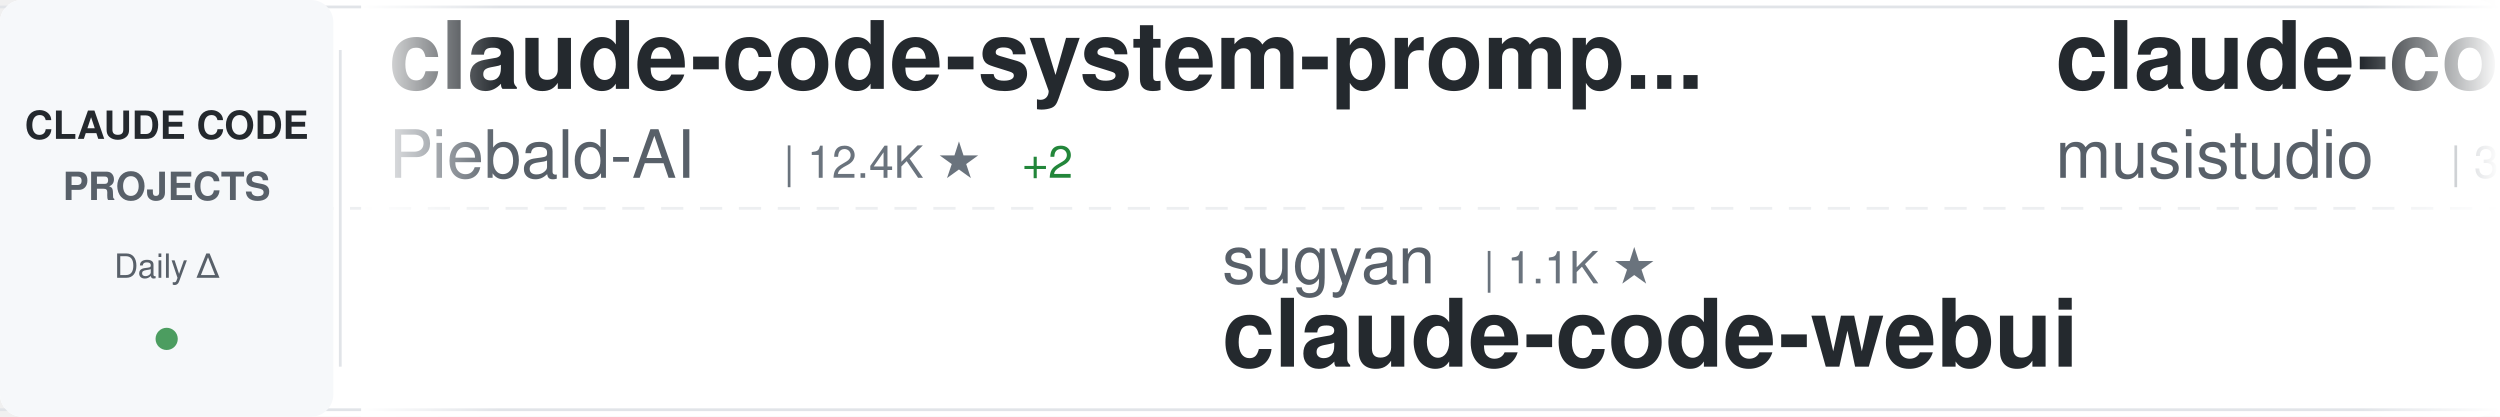
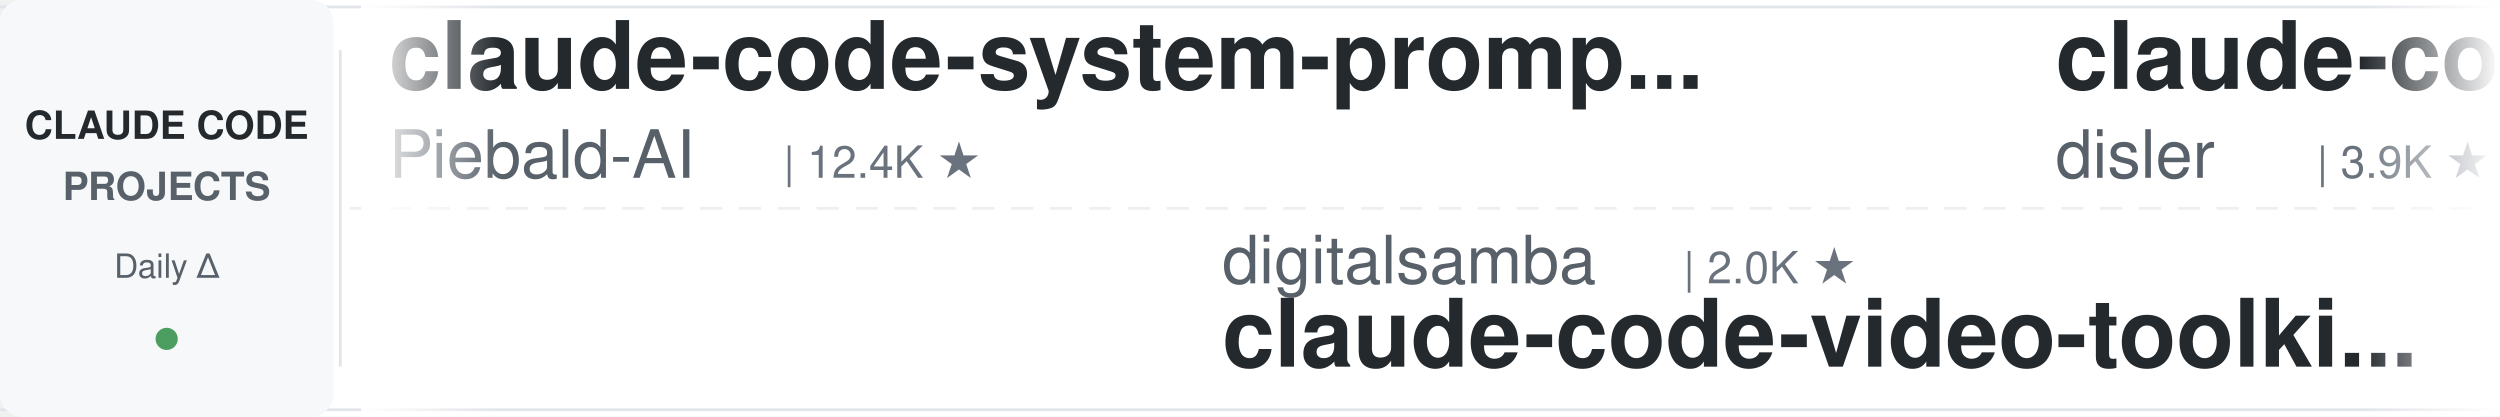
<svg xmlns="http://www.w3.org/2000/svg" width="900" height="150">
  <defs>
    <linearGradient id="awesomeLeftFade" x1="0%" y1="0%" x2="100%" y2="0%">
      <stop offset="0%" style="stop-color:#ffffff;stop-opacity:1" />
      <stop offset="100%" style="stop-color:#ffffff;stop-opacity:0" />
    </linearGradient>
    <linearGradient id="awesomeRightFade" x1="0%" y1="0%" x2="100%" y2="0%">
      <stop offset="0%" style="stop-color:#ffffff;stop-opacity:0" />
      <stop offset="100%" style="stop-color:#ffffff;stop-opacity:1" />
    </linearGradient>
  </defs>
  <rect width="900" height="150" fill="#ffffff" rx="8" />
  <rect x="0" y="2" width="900" height="1" fill="#e1e4e8" />
  <rect x="0" y="147" width="900" height="1" fill="#e1e4e8" />
  <line x1="0" y1="75" x2="900" y2="75" stroke="#e1e4e8" stroke-width="1" stroke-dasharray="8 6" opacity="0.6" />
  <rect x="0" y="0" width="120" height="150" fill="#f6f8fa" rx="8" />
  <text x="60" y="50" font-family="-apple-system, BlinkMacSystemFont, 'Segoe UI', Helvetica, Arial, sans-serif" font-size="14" font-weight="600" fill="#24292e" text-anchor="middle">CLAUDE CODE</text>
  <text x="60" y="72" font-family="-apple-system, BlinkMacSystemFont, 'Segoe UI', Helvetica, Arial, sans-serif" font-size="14" font-weight="600" fill="#586069" text-anchor="middle">PROJECTS</text>
  <text x="60" y="100" font-family="-apple-system, BlinkMacSystemFont, 'Segoe UI', Helvetica, Arial, sans-serif" font-size="12" font-weight="500" fill="#586069" text-anchor="middle">Daily Δ</text>
  <circle cx="60" cy="122" r="4" fill="#22863a" opacity="0.8" />
  <rect x="122" y="18" width="1" height="114" fill="#e1e4e8" />
  <clipPath id="awesomeTickerClip">
    <rect x="130" y="0" width="770" height="150" />
  </clipPath>
  <g clip-path="url(#awesomeTickerClip)">
    <g id="awesomeTickerItems">
      <animateTransform attributeName="transform" attributeType="XML" type="translate" from="0 0" to="-3000 0" dur="54s" repeatCount="indefinite" />
      <g transform="translate(0, 0)">
        <text x="140" y="32" font-family="-apple-system, BlinkMacSystemFont, 'Segoe UI', Helvetica, Arial, sans-serif" font-size="34" font-weight="600" fill="#24292e">claude-code-system-promp...</text>
        <text x="140" y="64" font-family="-apple-system, BlinkMacSystemFont, 'Segoe UI', Helvetica, Arial, sans-serif" font-size="24" font-weight="400" fill="#586069">Piebald-AI</text>
        <text x="282" y="64" font-family="-apple-system, BlinkMacSystemFont, 'Segoe UI', Helvetica, Arial, sans-serif" font-size="16" font-weight="500" fill="#6a737d">| 12.4K ★</text>
-         <text x="368" y="64" font-family="-apple-system, BlinkMacSystemFont, 'Segoe UI', Helvetica, Arial, sans-serif" font-size="16" font-weight="500" fill="#22863a"> +2</text>
      </g>
      <g transform="translate(300, 0)">
-         <text x="140" y="102" font-family="-apple-system, BlinkMacSystemFont, 'Segoe UI', Helvetica, Arial, sans-serif" font-size="24" font-weight="400" fill="#586069">sugyan</text>
-         <text x="234" y="102" font-family="-apple-system, BlinkMacSystemFont, 'Segoe UI', Helvetica, Arial, sans-serif" font-size="16" font-weight="500" fill="#6a737d">| 1.1K ★</text>
-         <text x="140" y="132" font-family="-apple-system, BlinkMacSystemFont, 'Segoe UI', Helvetica, Arial, sans-serif" font-size="34" font-weight="600" fill="#24292e">claude-code-webui</text>
+         <text x="140" y="102" font-family="-apple-system, BlinkMacSystemFont, 'Segoe UI', Helvetica, Arial, sans-serif" font-size="24" font-weight="400" fill="#586069">digitalsamba</text>
+         <text x="306" y="102" font-family="-apple-system, BlinkMacSystemFont, 'Segoe UI', Helvetica, Arial, sans-serif" font-size="16" font-weight="500" fill="#6a737d">| 2.0K ★</text>
+         <text x="140" y="132" font-family="-apple-system, BlinkMacSystemFont, 'Segoe UI', Helvetica, Arial, sans-serif" font-size="34" font-weight="600" fill="#24292e">claude-code-video-toolki...</text>
      </g>
      <g transform="translate(600, 0)">
-         <text x="140" y="32" font-family="-apple-system, BlinkMacSystemFont, 'Segoe UI', Helvetica, Arial, sans-serif" font-size="34" font-weight="600" fill="#24292e">claude-code-router</text>
-         <text x="140" y="64" font-family="-apple-system, BlinkMacSystemFont, 'Segoe UI', Helvetica, Arial, sans-serif" font-size="24" font-weight="400" fill="#586069">musistudio</text>
-         <text x="282" y="64" font-family="-apple-system, BlinkMacSystemFont, 'Segoe UI', Helvetica, Arial, sans-serif" font-size="16" font-weight="500" fill="#6a737d">| 36.8K ★</text>
-         <text x="368" y="64" font-family="-apple-system, BlinkMacSystemFont, 'Segoe UI', Helvetica, Arial, sans-serif" font-size="16" font-weight="500" fill="#22863a"> +3</text>
+         <text x="140" y="32" font-family="-apple-system, BlinkMacSystemFont, 'Segoe UI', Helvetica, Arial, sans-serif" font-size="34" font-weight="600" fill="#24292e">claude-code-hooks-master...</text>
+         <text x="140" y="64" font-family="-apple-system, BlinkMacSystemFont, 'Segoe UI', Helvetica, Arial, sans-serif" font-size="24" font-weight="400" fill="#586069">disler</text>
+         <text x="234" y="64" font-family="-apple-system, BlinkMacSystemFont, 'Segoe UI', Helvetica, Arial, sans-serif" font-size="16" font-weight="500" fill="#6a737d">| 3.9K ★</text>
      </g>
      <g transform="translate(900, 0)">
-         <text x="140" y="102" font-family="-apple-system, BlinkMacSystemFont, 'Segoe UI', Helvetica, Arial, sans-serif" font-size="24" font-weight="400" fill="#586069">diet103</text>
-         <text x="246" y="102" font-family="-apple-system, BlinkMacSystemFont, 'Segoe UI', Helvetica, Arial, sans-serif" font-size="16" font-weight="500" fill="#6a737d">| 10.0K ★</text>
-         <text x="140" y="132" font-family="-apple-system, BlinkMacSystemFont, 'Segoe UI', Helvetica, Arial, sans-serif" font-size="34" font-weight="600" fill="#24292e">claude-code-infrastructu...</text>
+         <text x="140" y="102" font-family="-apple-system, BlinkMacSystemFont, 'Segoe UI', Helvetica, Arial, sans-serif" font-size="24" font-weight="400" fill="#586069">lorryjovens-hub</text>
+         <text x="342" y="102" font-family="-apple-system, BlinkMacSystemFont, 'Segoe UI', Helvetica, Arial, sans-serif" font-size="16" font-weight="500" fill="#6a737d">| 1.7K ★</text>
+         <text x="140" y="132" font-family="-apple-system, BlinkMacSystemFont, 'Segoe UI', Helvetica, Arial, sans-serif" font-size="34" font-weight="600" fill="#24292e">claude-code-rust</text>
      </g>
      <g transform="translate(1200, 0)">
-         <text x="140" y="32" font-family="-apple-system, BlinkMacSystemFont, 'Segoe UI', Helvetica, Arial, sans-serif" font-size="34" font-weight="600" fill="#24292e">claude-code-showcase</text>
-         <text x="140" y="64" font-family="-apple-system, BlinkMacSystemFont, 'Segoe UI', Helvetica, Arial, sans-serif" font-size="24" font-weight="400" fill="#586069">ChrisWiles</text>
-         <text x="282" y="64" font-family="-apple-system, BlinkMacSystemFont, 'Segoe UI', Helvetica, Arial, sans-serif" font-size="16" font-weight="500" fill="#6a737d">| 6.0K ★</text>
+         <text x="140" y="32" font-family="-apple-system, BlinkMacSystemFont, 'Segoe UI', Helvetica, Arial, sans-serif" font-size="34" font-weight="600" fill="#24292e">claude-code-telegram</text>
+         <text x="140" y="64" font-family="-apple-system, BlinkMacSystemFont, 'Segoe UI', Helvetica, Arial, sans-serif" font-size="24" font-weight="400" fill="#586069">RichardAtCT</text>
+         <text x="294" y="64" font-family="-apple-system, BlinkMacSystemFont, 'Segoe UI', Helvetica, Arial, sans-serif" font-size="16" font-weight="500" fill="#6a737d">| 2.8K ★</text>
      </g>
      <g transform="translate(1500, 0)">
-         <text x="140" y="102" font-family="-apple-system, BlinkMacSystemFont, 'Segoe UI', Helvetica, Arial, sans-serif" font-size="24" font-weight="400" fill="#586069">Yuyz0112</text>
-         <text x="258" y="102" font-family="-apple-system, BlinkMacSystemFont, 'Segoe UI', Helvetica, Arial, sans-serif" font-size="16" font-weight="500" fill="#6a737d">| 2.4K ★</text>
-         <text x="140" y="132" font-family="-apple-system, BlinkMacSystemFont, 'Segoe UI', Helvetica, Arial, sans-serif" font-size="34" font-weight="600" fill="#24292e">claude-code-reverse</text>
+         <text x="140" y="102" font-family="-apple-system, BlinkMacSystemFont, 'Segoe UI', Helvetica, Arial, sans-serif" font-size="24" font-weight="400" fill="#586069">krusemediallc</text>
+         <text x="318" y="102" font-family="-apple-system, BlinkMacSystemFont, 'Segoe UI', Helvetica, Arial, sans-serif" font-size="16" font-weight="500" fill="#6a737d">| 1.4K ★</text>
+         <text x="395" y="102" font-family="-apple-system, BlinkMacSystemFont, 'Segoe UI', Helvetica, Arial, sans-serif" font-size="16" font-weight="500" fill="#22863a"> +1</text>
+         <text x="140" y="132" font-family="-apple-system, BlinkMacSystemFont, 'Segoe UI', Helvetica, Arial, sans-serif" font-size="34" font-weight="600" fill="#24292e">arcads-claude-code</text>
      </g>
      <g transform="translate(1800, 0)">
-         <text x="140" y="32" font-family="-apple-system, BlinkMacSystemFont, 'Segoe UI', Helvetica, Arial, sans-serif" font-size="34" font-weight="600" fill="#24292e">Claude-Code</text>
-         <text x="140" y="64" font-family="-apple-system, BlinkMacSystemFont, 'Segoe UI', Helvetica, Arial, sans-serif" font-size="24" font-weight="400" fill="#586069">OrcaWhisper</text>
-         <text x="294" y="64" font-family="-apple-system, BlinkMacSystemFont, 'Segoe UI', Helvetica, Arial, sans-serif" font-size="16" font-weight="500" fill="#6a737d">| 92 ★</text>
+         <text x="140" y="32" font-family="-apple-system, BlinkMacSystemFont, 'Segoe UI', Helvetica, Arial, sans-serif" font-size="34" font-weight="600" fill="#24292e">claude-code-source</text>
+         <text x="140" y="64" font-family="-apple-system, BlinkMacSystemFont, 'Segoe UI', Helvetica, Arial, sans-serif" font-size="24" font-weight="400" fill="#586069">AprilNEA</text>
+         <text x="258" y="64" font-family="-apple-system, BlinkMacSystemFont, 'Segoe UI', Helvetica, Arial, sans-serif" font-size="16" font-weight="500" fill="#6a737d">| 391 ★</text>
      </g>
      <g transform="translate(2100, 0)">
-         <text x="140" y="102" font-family="-apple-system, BlinkMacSystemFont, 'Segoe UI', Helvetica, Arial, sans-serif" font-size="24" font-weight="400" fill="#586069">simonw</text>
-         <text x="234" y="102" font-family="-apple-system, BlinkMacSystemFont, 'Segoe UI', Helvetica, Arial, sans-serif" font-size="16" font-weight="500" fill="#6a737d">| 1.7K ★</text>
-         <text x="311" y="102" font-family="-apple-system, BlinkMacSystemFont, 'Segoe UI', Helvetica, Arial, sans-serif" font-size="16" font-weight="500" fill="#22863a"> +1.7K</text>
-         <text x="140" y="132" font-family="-apple-system, BlinkMacSystemFont, 'Segoe UI', Helvetica, Arial, sans-serif" font-size="34" font-weight="600" fill="#24292e">claude-code-transcripts</text>
+         <text x="140" y="102" font-family="-apple-system, BlinkMacSystemFont, 'Segoe UI', Helvetica, Arial, sans-serif" font-size="24" font-weight="400" fill="#586069">jqueryscript</text>
+         <text x="306" y="102" font-family="-apple-system, BlinkMacSystemFont, 'Segoe UI', Helvetica, Arial, sans-serif" font-size="16" font-weight="500" fill="#6a737d">| 503 ★</text>
+         <text x="140" y="132" font-family="-apple-system, BlinkMacSystemFont, 'Segoe UI', Helvetica, Arial, sans-serif" font-size="34" font-weight="600" fill="#24292e">awesome-claude-code</text>
      </g>
      <g transform="translate(2400, 0)">
-         <text x="140" y="32" font-family="-apple-system, BlinkMacSystemFont, 'Segoe UI', Helvetica, Arial, sans-serif" font-size="34" font-weight="600" fill="#24292e">claude-code-source-code-...</text>
-         <text x="140" y="64" font-family="-apple-system, BlinkMacSystemFont, 'Segoe UI', Helvetica, Arial, sans-serif" font-size="24" font-weight="400" fill="#586069">ghuntley</text>
-         <text x="258" y="64" font-family="-apple-system, BlinkMacSystemFont, 'Segoe UI', Helvetica, Arial, sans-serif" font-size="16" font-weight="500" fill="#6a737d">| 990 ★</text>
+         <text x="140" y="32" font-family="-apple-system, BlinkMacSystemFont, 'Segoe UI', Helvetica, Arial, sans-serif" font-size="34" font-weight="600" fill="#24292e">claude-code-base-action</text>
+         <text x="140" y="64" font-family="-apple-system, BlinkMacSystemFont, 'Segoe UI', Helvetica, Arial, sans-serif" font-size="24" font-weight="400" fill="#586069">anthropics</text>
+         <text x="282" y="64" font-family="-apple-system, BlinkMacSystemFont, 'Segoe UI', Helvetica, Arial, sans-serif" font-size="16" font-weight="500" fill="#6a737d">| 950 ★</text>
      </g>
      <g transform="translate(2700, 0)">
-         <text x="140" y="102" font-family="-apple-system, BlinkMacSystemFont, 'Segoe UI', Helvetica, Arial, sans-serif" font-size="24" font-weight="400" fill="#586069">VILA-Lab</text>
-         <text x="258" y="102" font-family="-apple-system, BlinkMacSystemFont, 'Segoe UI', Helvetica, Arial, sans-serif" font-size="16" font-weight="500" fill="#6a737d">| 2.1K ★</text>
-         <text x="140" y="132" font-family="-apple-system, BlinkMacSystemFont, 'Segoe UI', Helvetica, Arial, sans-serif" font-size="34" font-weight="600" fill="#24292e">Dive-into-Claude-Code</text>
+         <text x="140" y="102" font-family="-apple-system, BlinkMacSystemFont, 'Segoe UI', Helvetica, Arial, sans-serif" font-size="24" font-weight="400" fill="#586069">FlorianBruniaux</text>
+         <text x="342" y="102" font-family="-apple-system, BlinkMacSystemFont, 'Segoe UI', Helvetica, Arial, sans-serif" font-size="16" font-weight="500" fill="#6a737d">| 5.8K ★</text>
+         <text x="140" y="132" font-family="-apple-system, BlinkMacSystemFont, 'Segoe UI', Helvetica, Arial, sans-serif" font-size="34" font-weight="600" fill="#24292e">claude-code-ultimate-gui...</text>
      </g>
      <g transform="translate(3000, 0)">
        <text x="140" y="32" font-family="-apple-system, BlinkMacSystemFont, 'Segoe UI', Helvetica, Arial, sans-serif" font-size="34" font-weight="600" fill="#24292e">claude-code-system-promp...</text>
        <text x="140" y="64" font-family="-apple-system, BlinkMacSystemFont, 'Segoe UI', Helvetica, Arial, sans-serif" font-size="24" font-weight="400" fill="#586069">Piebald-AI</text>
        <text x="282" y="64" font-family="-apple-system, BlinkMacSystemFont, 'Segoe UI', Helvetica, Arial, sans-serif" font-size="16" font-weight="500" fill="#6a737d">| 12.4K ★</text>
-         <text x="368" y="64" font-family="-apple-system, BlinkMacSystemFont, 'Segoe UI', Helvetica, Arial, sans-serif" font-size="16" font-weight="500" fill="#22863a"> +2</text>
      </g>
      <g transform="translate(3300, 0)">
-         <text x="140" y="102" font-family="-apple-system, BlinkMacSystemFont, 'Segoe UI', Helvetica, Arial, sans-serif" font-size="24" font-weight="400" fill="#586069">sugyan</text>
-         <text x="234" y="102" font-family="-apple-system, BlinkMacSystemFont, 'Segoe UI', Helvetica, Arial, sans-serif" font-size="16" font-weight="500" fill="#6a737d">| 1.1K ★</text>
-         <text x="140" y="132" font-family="-apple-system, BlinkMacSystemFont, 'Segoe UI', Helvetica, Arial, sans-serif" font-size="34" font-weight="600" fill="#24292e">claude-code-webui</text>
+         <text x="140" y="102" font-family="-apple-system, BlinkMacSystemFont, 'Segoe UI', Helvetica, Arial, sans-serif" font-size="24" font-weight="400" fill="#586069">digitalsamba</text>
+         <text x="306" y="102" font-family="-apple-system, BlinkMacSystemFont, 'Segoe UI', Helvetica, Arial, sans-serif" font-size="16" font-weight="500" fill="#6a737d">| 2.0K ★</text>
+         <text x="140" y="132" font-family="-apple-system, BlinkMacSystemFont, 'Segoe UI', Helvetica, Arial, sans-serif" font-size="34" font-weight="600" fill="#24292e">claude-code-video-toolki...</text>
      </g>
      <g transform="translate(3600, 0)">
-         <text x="140" y="32" font-family="-apple-system, BlinkMacSystemFont, 'Segoe UI', Helvetica, Arial, sans-serif" font-size="34" font-weight="600" fill="#24292e">claude-code-router</text>
-         <text x="140" y="64" font-family="-apple-system, BlinkMacSystemFont, 'Segoe UI', Helvetica, Arial, sans-serif" font-size="24" font-weight="400" fill="#586069">musistudio</text>
-         <text x="282" y="64" font-family="-apple-system, BlinkMacSystemFont, 'Segoe UI', Helvetica, Arial, sans-serif" font-size="16" font-weight="500" fill="#6a737d">| 36.8K ★</text>
-         <text x="368" y="64" font-family="-apple-system, BlinkMacSystemFont, 'Segoe UI', Helvetica, Arial, sans-serif" font-size="16" font-weight="500" fill="#22863a"> +3</text>
+         <text x="140" y="32" font-family="-apple-system, BlinkMacSystemFont, 'Segoe UI', Helvetica, Arial, sans-serif" font-size="34" font-weight="600" fill="#24292e">claude-code-hooks-master...</text>
+         <text x="140" y="64" font-family="-apple-system, BlinkMacSystemFont, 'Segoe UI', Helvetica, Arial, sans-serif" font-size="24" font-weight="400" fill="#586069">disler</text>
+         <text x="234" y="64" font-family="-apple-system, BlinkMacSystemFont, 'Segoe UI', Helvetica, Arial, sans-serif" font-size="16" font-weight="500" fill="#6a737d">| 3.9K ★</text>
      </g>
      <g transform="translate(3900, 0)">
-         <text x="140" y="102" font-family="-apple-system, BlinkMacSystemFont, 'Segoe UI', Helvetica, Arial, sans-serif" font-size="24" font-weight="400" fill="#586069">diet103</text>
-         <text x="246" y="102" font-family="-apple-system, BlinkMacSystemFont, 'Segoe UI', Helvetica, Arial, sans-serif" font-size="16" font-weight="500" fill="#6a737d">| 10.0K ★</text>
-         <text x="140" y="132" font-family="-apple-system, BlinkMacSystemFont, 'Segoe UI', Helvetica, Arial, sans-serif" font-size="34" font-weight="600" fill="#24292e">claude-code-infrastructu...</text>
+         <text x="140" y="102" font-family="-apple-system, BlinkMacSystemFont, 'Segoe UI', Helvetica, Arial, sans-serif" font-size="24" font-weight="400" fill="#586069">lorryjovens-hub</text>
+         <text x="342" y="102" font-family="-apple-system, BlinkMacSystemFont, 'Segoe UI', Helvetica, Arial, sans-serif" font-size="16" font-weight="500" fill="#6a737d">| 1.7K ★</text>
+         <text x="140" y="132" font-family="-apple-system, BlinkMacSystemFont, 'Segoe UI', Helvetica, Arial, sans-serif" font-size="34" font-weight="600" fill="#24292e">claude-code-rust</text>
      </g>
    </g>
  </g>
  <rect x="130" y="0" width="50" height="150" fill="url(#awesomeLeftFade)" />
  <rect x="850" y="0" width="50" height="150" fill="url(#awesomeRightFade)" />
</svg>
